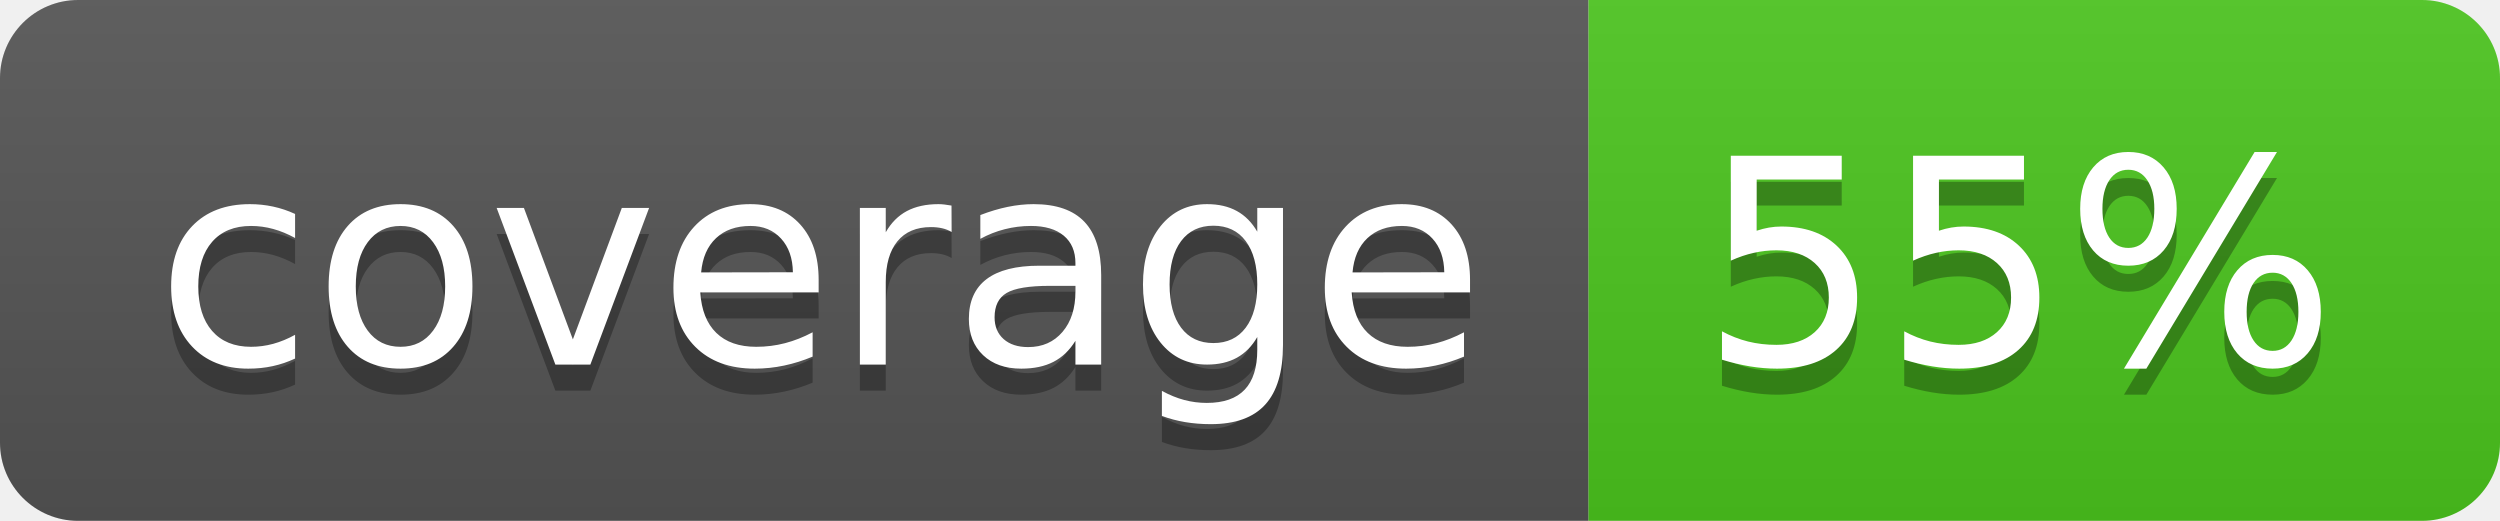
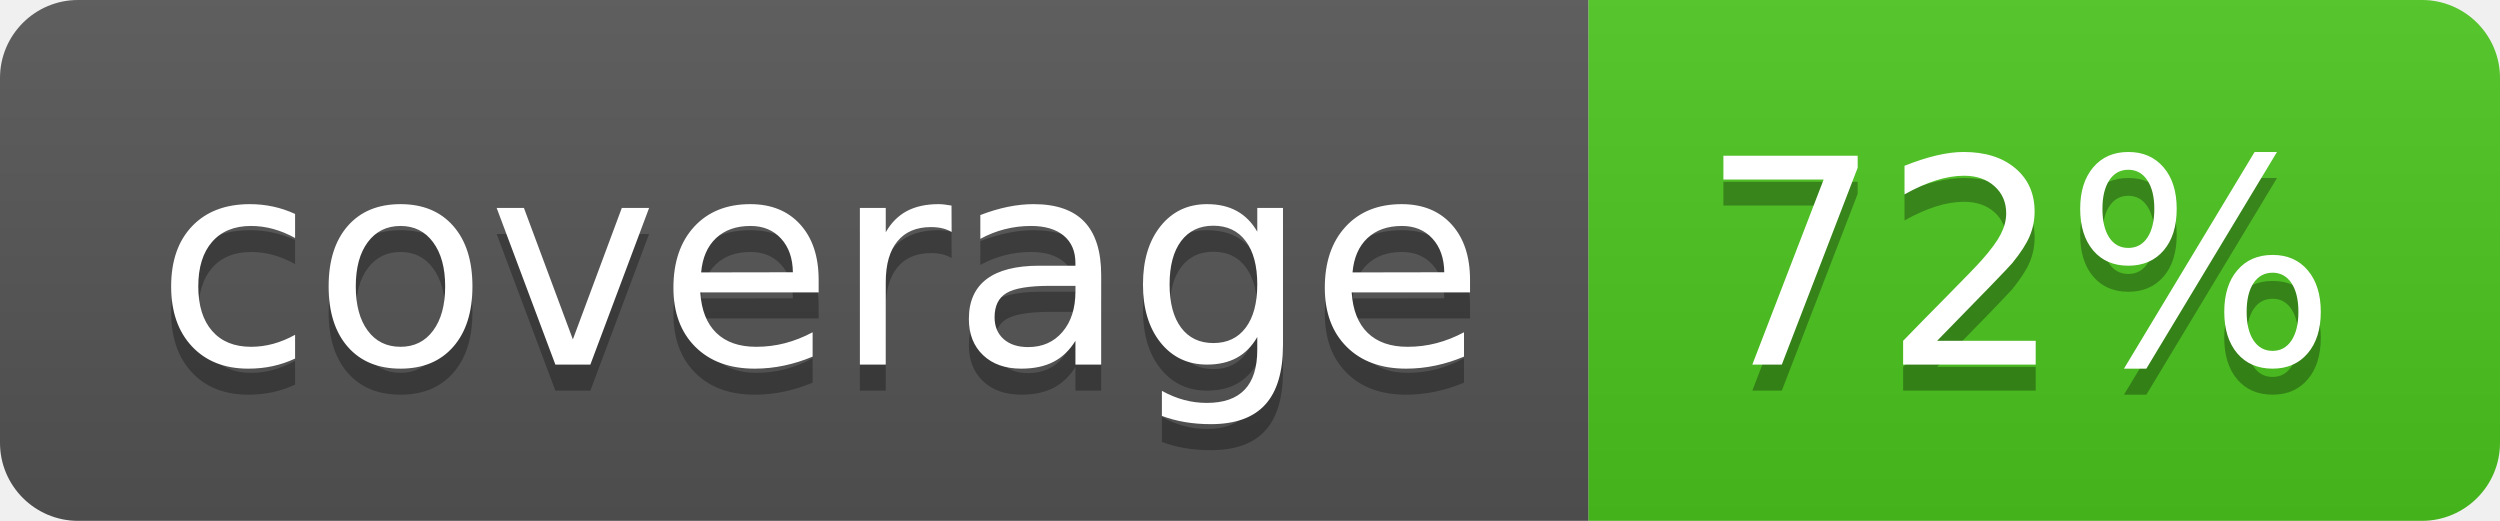
<svg xmlns="http://www.w3.org/2000/svg" width="96" height="20">
  <linearGradient id="b" x2="0" y2="100%">
    <stop offset="0" stop-color="#bbb" stop-opacity=".1" />
    <stop offset="1" stop-opacity=".1" />
  </linearGradient>
  <clipPath id="a">
    <rect width="96" height="20" rx="3" fill="#fff" />
  </clipPath>
  <g clip-path="url(#a)">
    <path fill="#555" d="M0 0h61v20H0z" />
    <path fill="#4CC61E" d="M61 0h35v20H61z" />
    <path fill="url(#b)" d="M0 0h96v20H0z" />
  </g>
  <g fill="#fff" text-anchor="middle" font-family="DejaVu Sans,Verdana,Geneva,sans-serif" font-size="110">
    <text x="315" y="150" fill="#010101" fill-opacity=".3" transform="scale(.1)" textLength="510">coverage</text>
    <text x="315" y="140" transform="scale(.1)" textLength="510">coverage</text>
-     <text x="775" y="150" fill="#010101" fill-opacity=".3" transform="scale(.1)" textLength="250">55%</text>
-     <text x="775" y="140" transform="scale(.1)" textLength="250">55%</text>
+     <text x="775" y="150" fill="#010101" fill-opacity=".3" transform="scale(.1)" textLength="250">72%</text>
+     <text x="775" y="140" transform="scale(.1)" textLength="250">72%</text>
  </g>
</svg>
